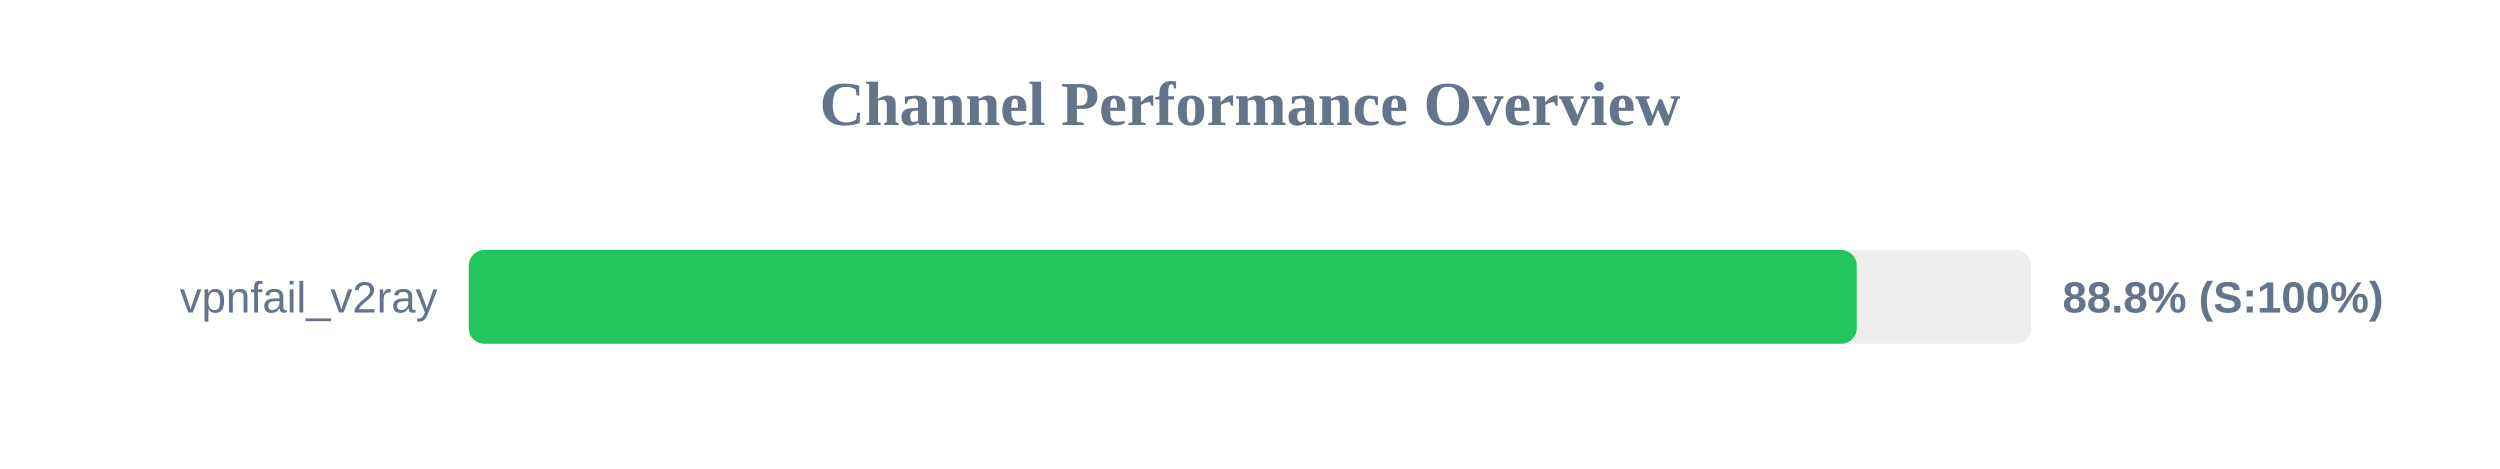
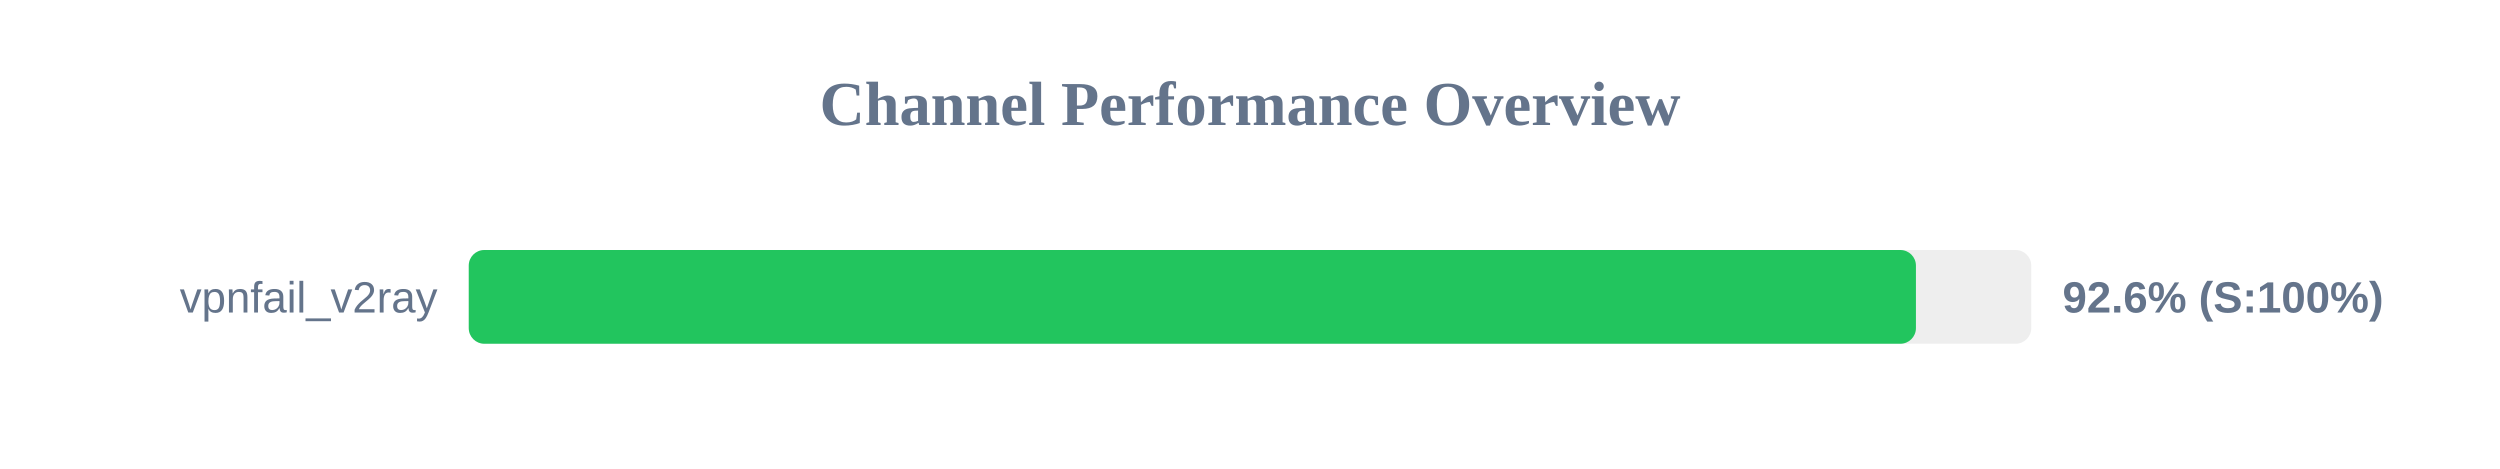
<svg xmlns="http://www.w3.org/2000/svg" width="800" height="150" version="1.1">
  <style>
        .row { font: 14px Arial; fill: #64748b; }
        .score { font: bold 14px Arial; fill: #64748b; }
    </style>
  <text x="400" y="40" text-anchor="middle" font-size="20px" font-weight="bold" fill="#64748b">Channel Performance Overview</text>
  <rect x="150" y="80" width="500" height="30" fill="#eee" rx="5" />
-   <rect x="150" y="80" width="444.15" height="30" fill="#22c55e" rx="5" />
+   <rect x="150" y="80" width="463.1" height="30" fill="#22c55e" rx="5" />
  <text x="140" y="100" text-anchor="end" class="row">vpnfail_v2ray</text>
-   <text x="660" y="100" text-anchor="start" class="score">88.8% (S:100%)</text>
+   <text x="660" y="100" text-anchor="start" class="score">92.6% (S:100%)</text>
</svg>
